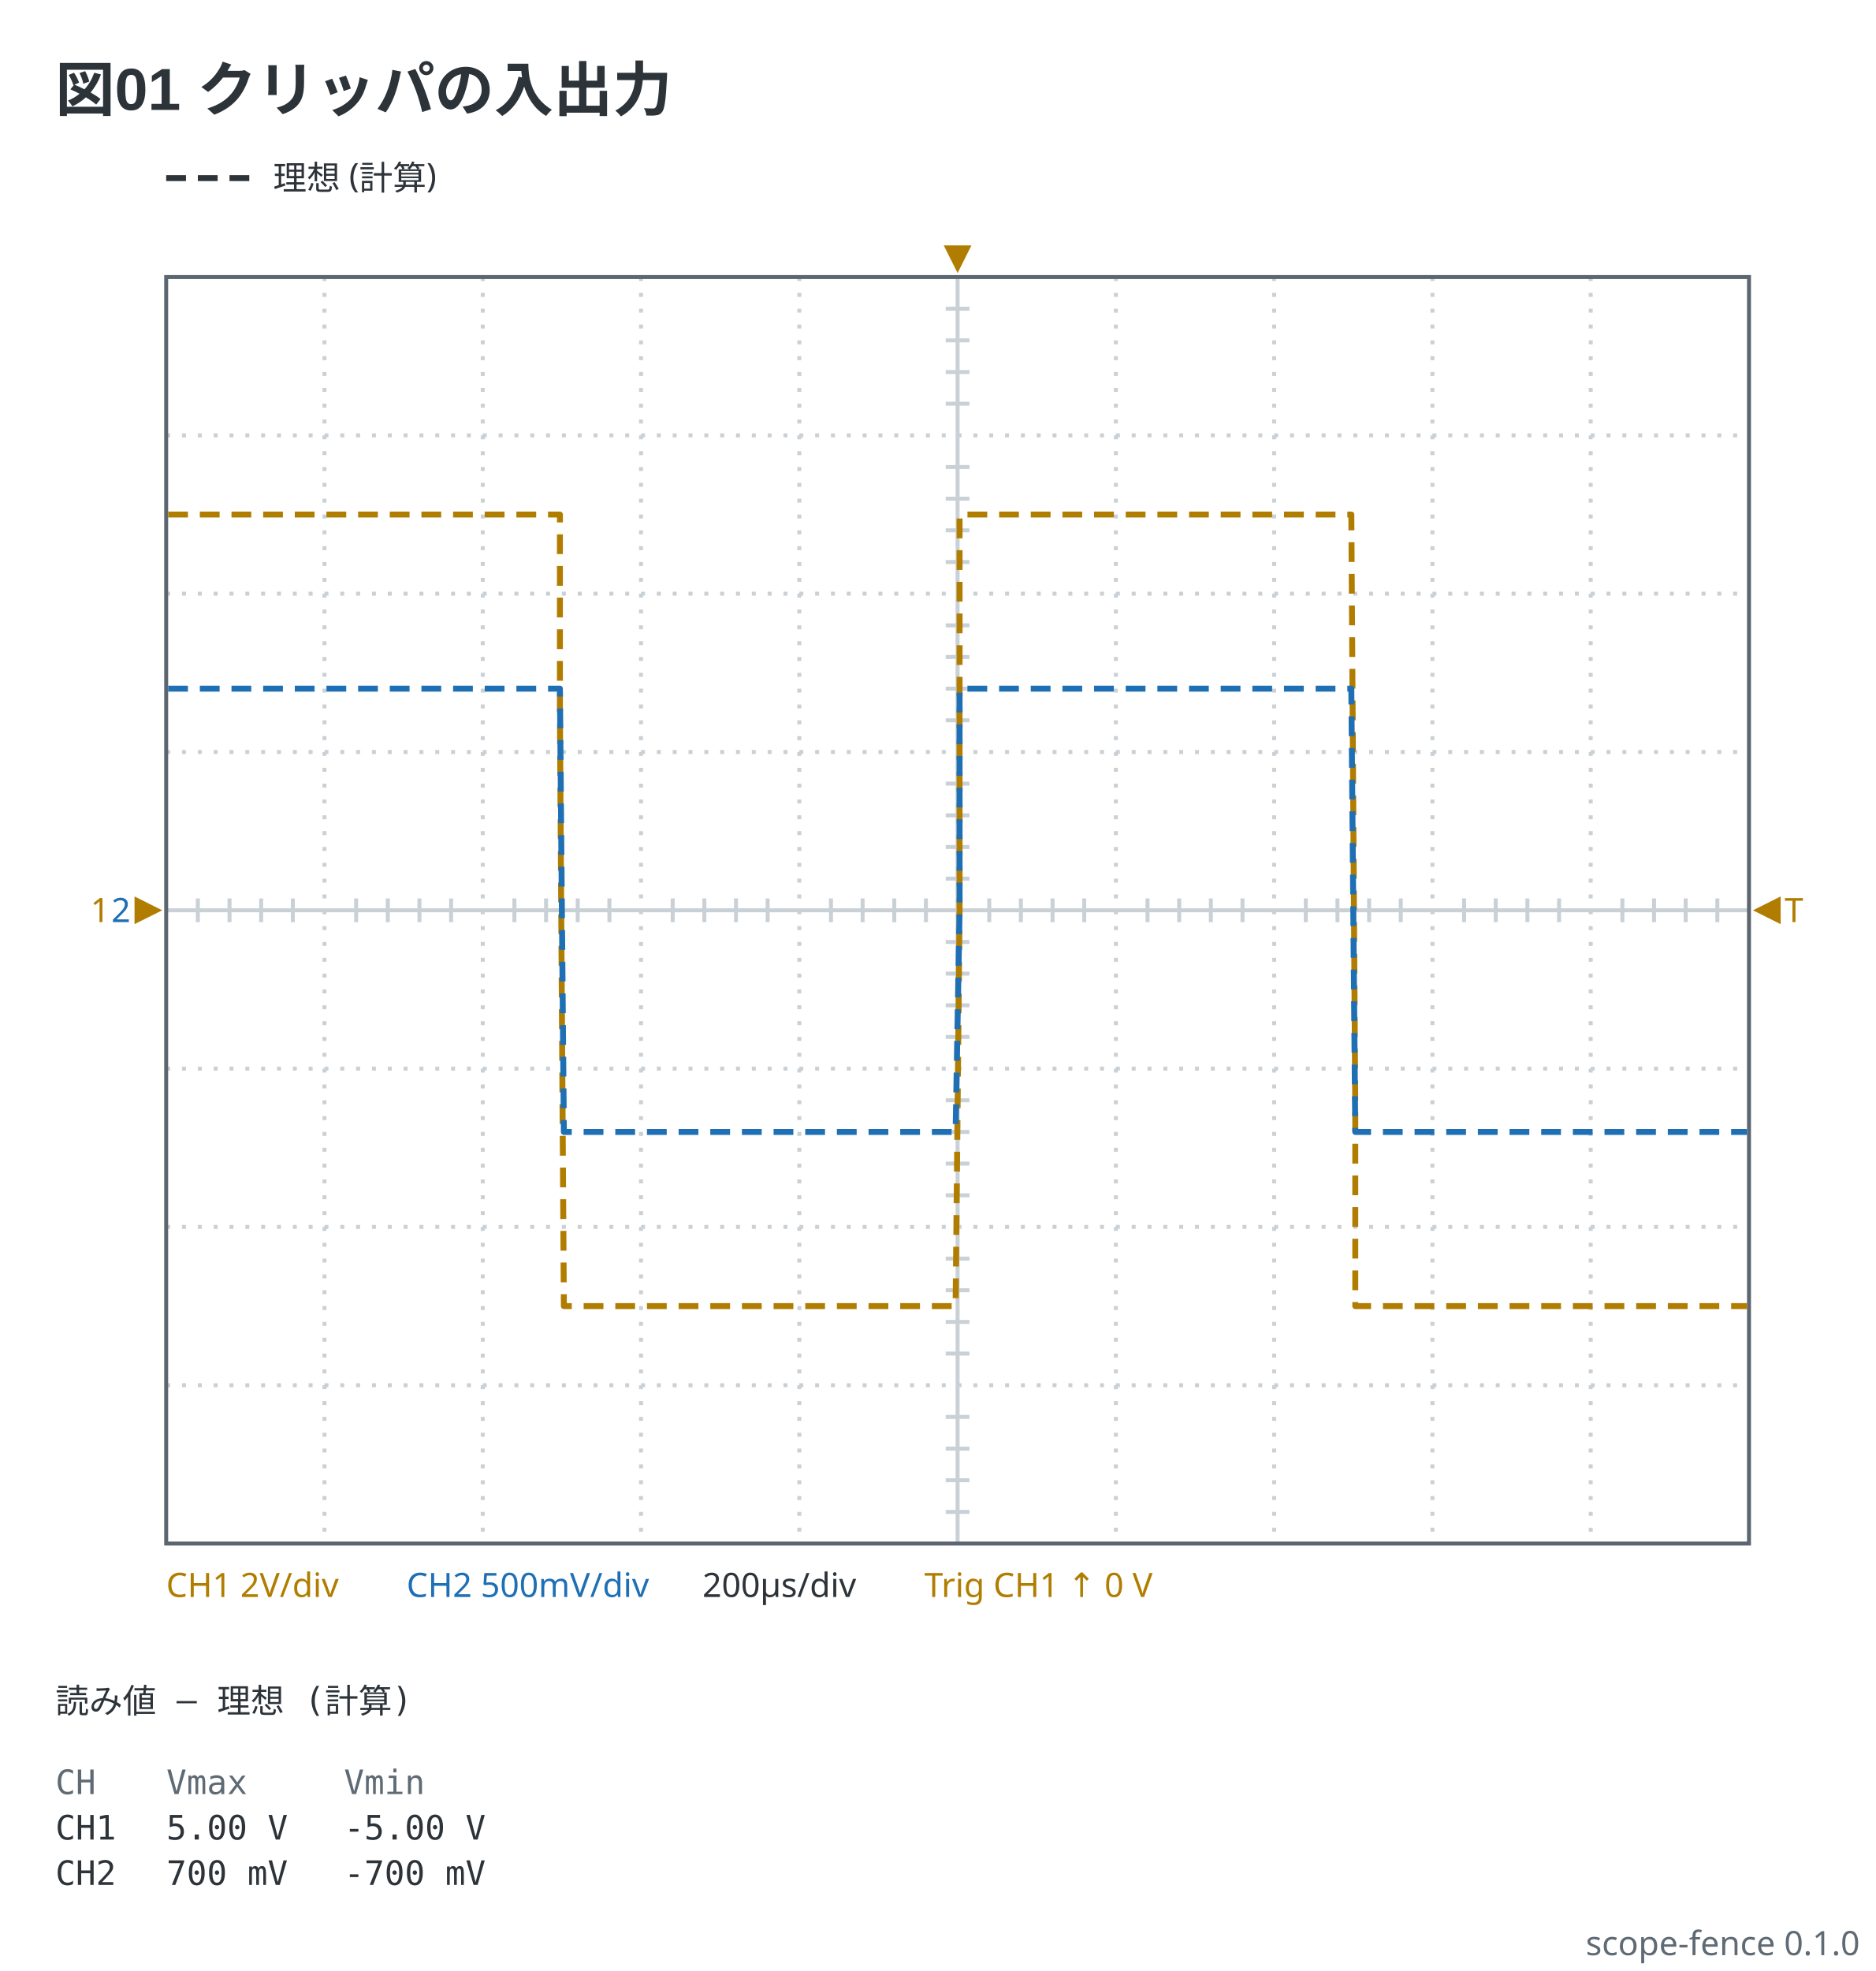
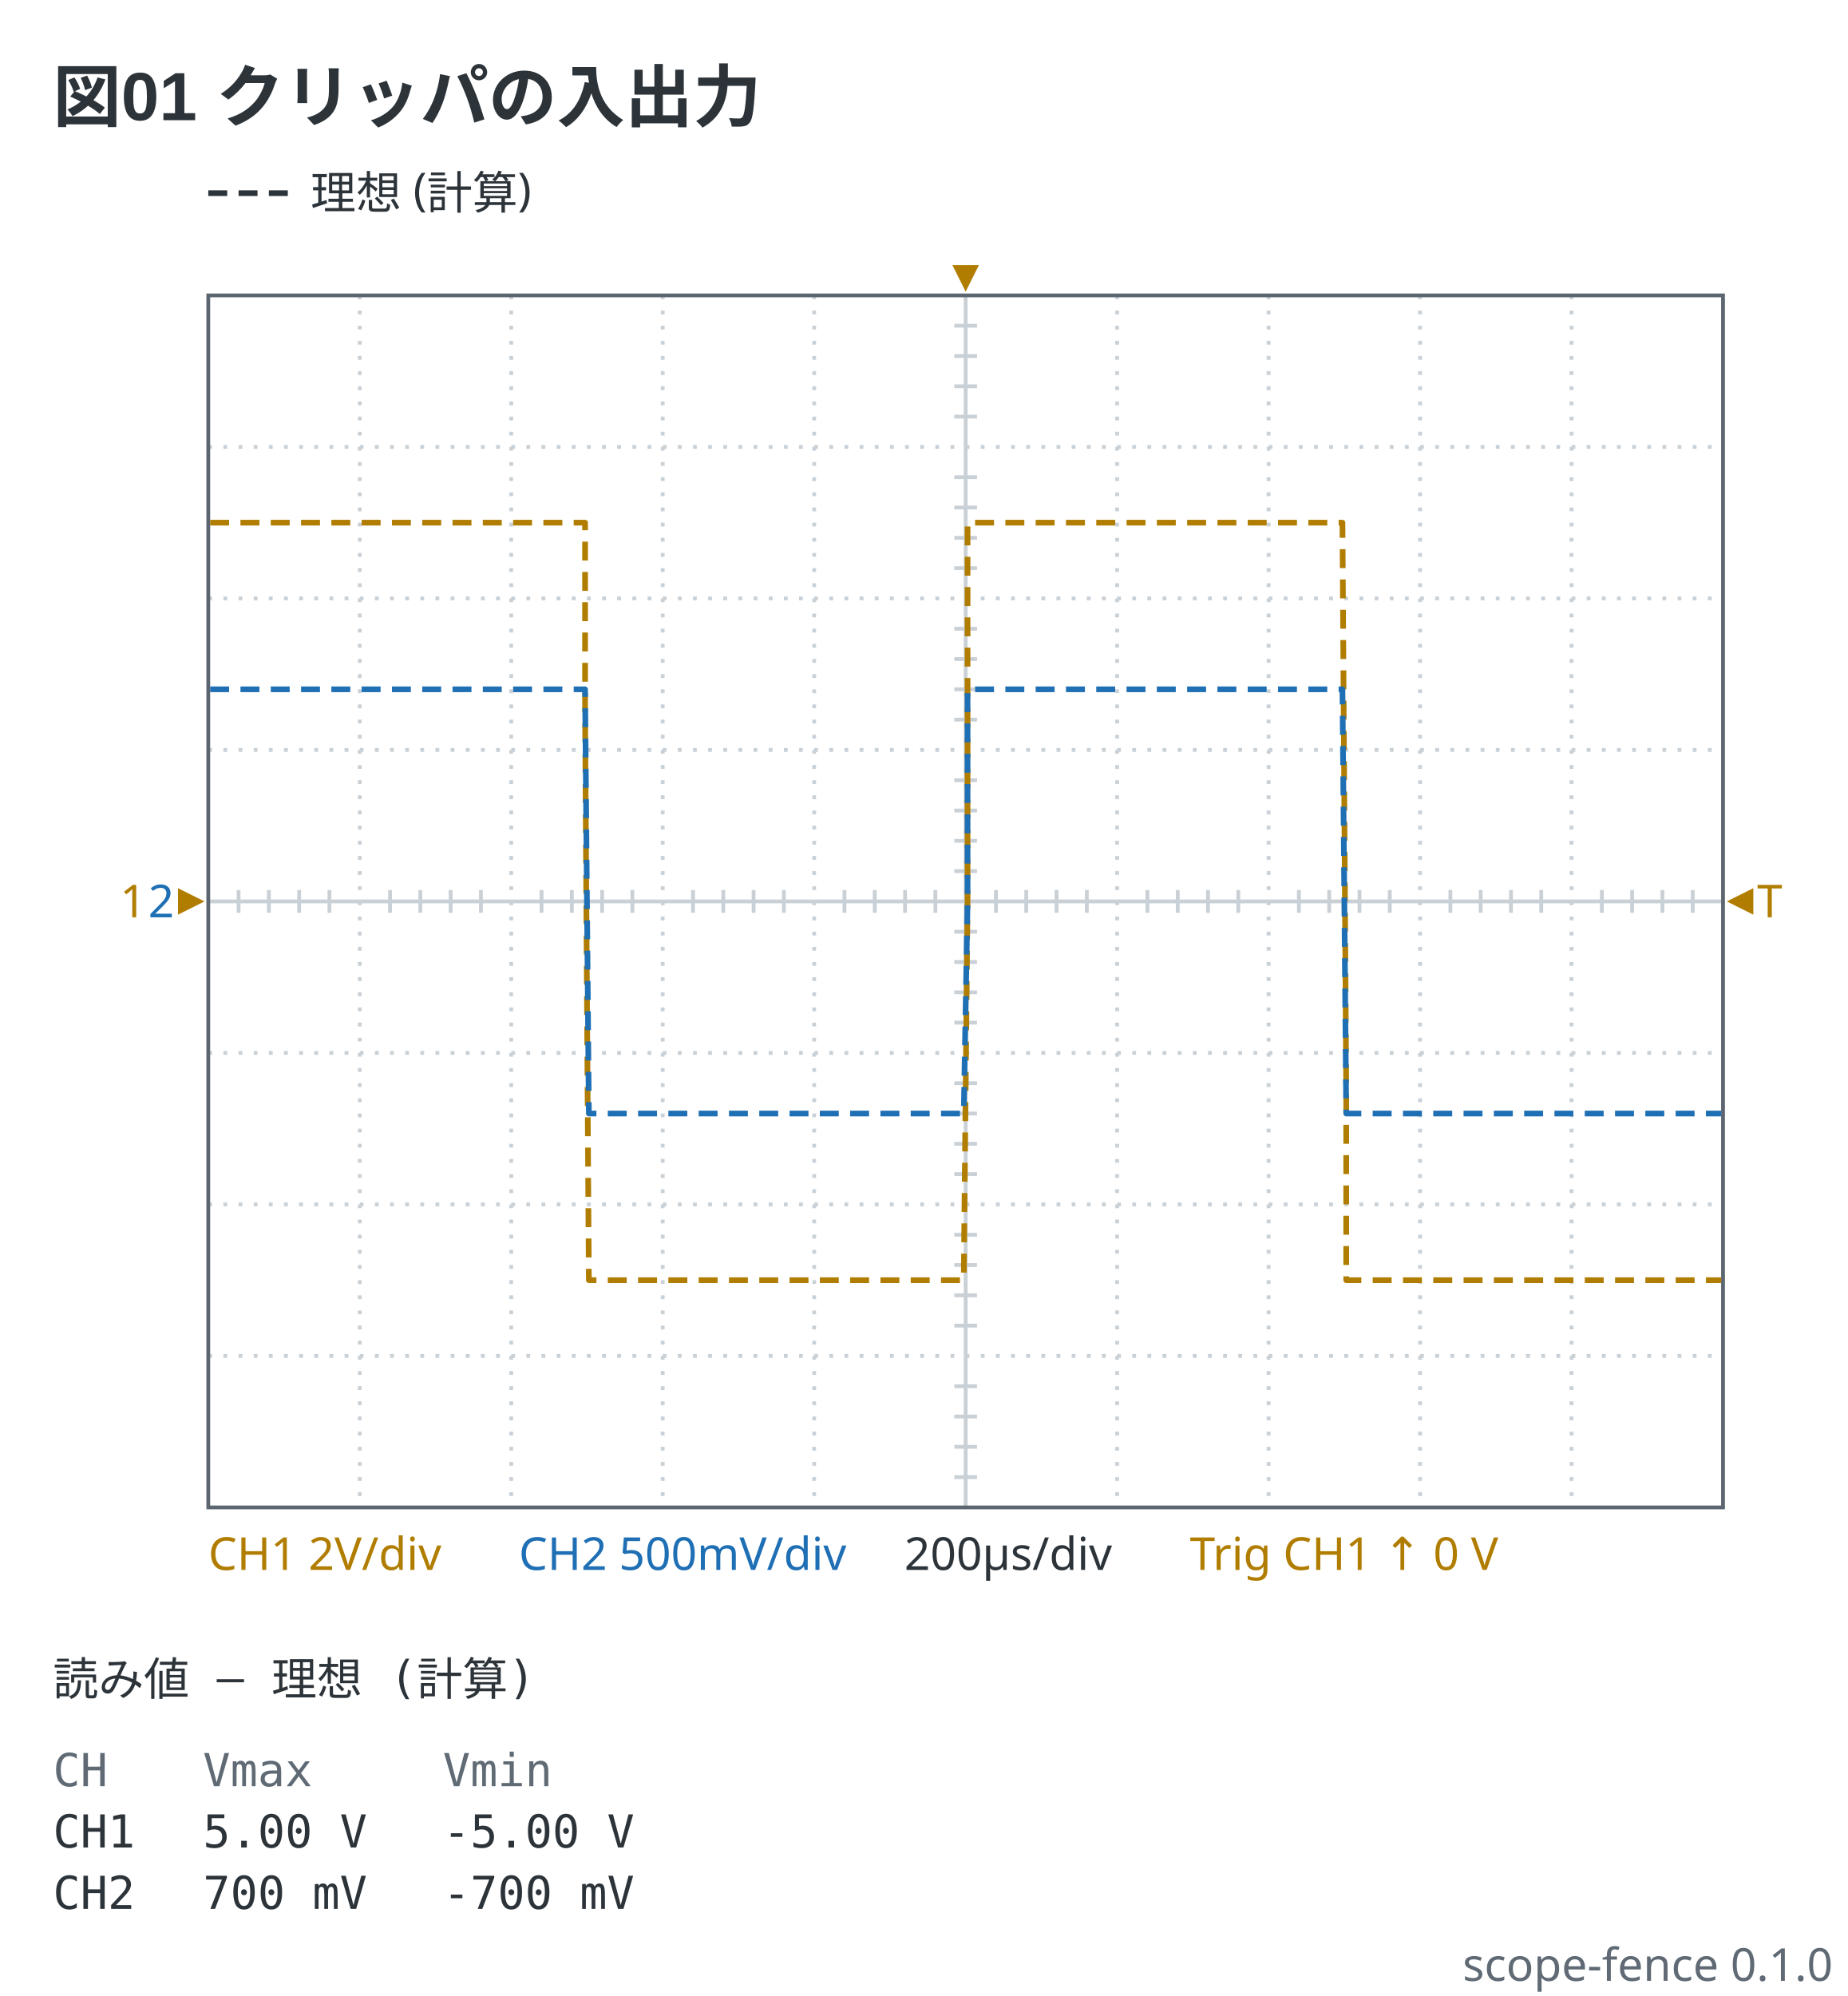
- <svg xmlns="http://www.w3.org/2000/svg" viewBox="0 0 474 498" width="474" height="498" data-scope-fence="0.1.0" role="img">
-   <text x="14" y="28" text-anchor="start" font-family="'Segoe UI', 'Helvetica Neue', Arial, 'Noto Sans', 'Hiragino Sans', 'Yu Gothic UI', 'Noto Sans CJK JP', sans-serif" fill="#2c3339" font-size="15" font-weight="600">図01 クリッパの入出力</text>
-   <line x1="42" y1="45" x2="64" y2="45" stroke="#2c3339" stroke-width="1.5" stroke-dasharray="5 3" />
-   <text x="69" y="47.98" text-anchor="start" font-family="ui-sans-serif, system-ui, sans-serif" fill="#2c3339" font-size="8.5">理想 (計算)</text>
-   <line x1="82" y1="70" x2="82" y2="390" stroke="#c9d0d6" stroke-width="1" stroke-dasharray="1 3" />
-   <line x1="122" y1="70" x2="122" y2="390" stroke="#c9d0d6" stroke-width="1" stroke-dasharray="1 3" />
-   <line x1="162" y1="70" x2="162" y2="390" stroke="#c9d0d6" stroke-width="1" stroke-dasharray="1 3" />
-   <line x1="202" y1="70" x2="202" y2="390" stroke="#c9d0d6" stroke-width="1" stroke-dasharray="1 3" />
-   <line x1="242" y1="70" x2="242" y2="390" stroke="#c9d0d6" stroke-width="1" />
-   <line x1="282" y1="70" x2="282" y2="390" stroke="#c9d0d6" stroke-width="1" stroke-dasharray="1 3" />
-   <line x1="322" y1="70" x2="322" y2="390" stroke="#c9d0d6" stroke-width="1" stroke-dasharray="1 3" />
-   <line x1="362" y1="70" x2="362" y2="390" stroke="#c9d0d6" stroke-width="1" stroke-dasharray="1 3" />
-   <line x1="402" y1="70" x2="402" y2="390" stroke="#c9d0d6" stroke-width="1" stroke-dasharray="1 3" />
-   <line x1="42" y1="110" x2="442" y2="110" stroke="#c9d0d6" stroke-width="1" stroke-dasharray="1 3" />
-   <line x1="42" y1="150" x2="442" y2="150" stroke="#c9d0d6" stroke-width="1" stroke-dasharray="1 3" />
-   <line x1="42" y1="190" x2="442" y2="190" stroke="#c9d0d6" stroke-width="1" stroke-dasharray="1 3" />
-   <line x1="42" y1="230" x2="442" y2="230" stroke="#c9d0d6" stroke-width="1" />
-   <line x1="42" y1="270" x2="442" y2="270" stroke="#c9d0d6" stroke-width="1" stroke-dasharray="1 3" />
-   <line x1="42" y1="310" x2="442" y2="310" stroke="#c9d0d6" stroke-width="1" stroke-dasharray="1 3" />
-   <line x1="42" y1="350" x2="442" y2="350" stroke="#c9d0d6" stroke-width="1" stroke-dasharray="1 3" />
-   <line x1="50" y1="227" x2="50" y2="233" stroke="#c9d0d6" stroke-width="1" />
-   <line x1="58" y1="227" x2="58" y2="233" stroke="#c9d0d6" stroke-width="1" />
-   <line x1="66" y1="227" x2="66" y2="233" stroke="#c9d0d6" stroke-width="1" />
-   <line x1="74" y1="227" x2="74" y2="233" stroke="#c9d0d6" stroke-width="1" />
-   <line x1="90" y1="227" x2="90" y2="233" stroke="#c9d0d6" stroke-width="1" />
-   <line x1="98" y1="227" x2="98" y2="233" stroke="#c9d0d6" stroke-width="1" />
-   <line x1="106" y1="227" x2="106" y2="233" stroke="#c9d0d6" stroke-width="1" />
-   <line x1="114" y1="227" x2="114" y2="233" stroke="#c9d0d6" stroke-width="1" />
-   <line x1="130" y1="227" x2="130" y2="233" stroke="#c9d0d6" stroke-width="1" />
-   <line x1="138" y1="227" x2="138" y2="233" stroke="#c9d0d6" stroke-width="1" />
-   <line x1="146" y1="227" x2="146" y2="233" stroke="#c9d0d6" stroke-width="1" />
-   <line x1="154" y1="227" x2="154" y2="233" stroke="#c9d0d6" stroke-width="1" />
-   <line x1="170" y1="227" x2="170" y2="233" stroke="#c9d0d6" stroke-width="1" />
-   <line x1="178" y1="227" x2="178" y2="233" stroke="#c9d0d6" stroke-width="1" />
-   <line x1="186" y1="227" x2="186" y2="233" stroke="#c9d0d6" stroke-width="1" />
-   <line x1="194" y1="227" x2="194" y2="233" stroke="#c9d0d6" stroke-width="1" />
-   <line x1="210" y1="227" x2="210" y2="233" stroke="#c9d0d6" stroke-width="1" />
-   <line x1="218" y1="227" x2="218" y2="233" stroke="#c9d0d6" stroke-width="1" />
-   <line x1="226" y1="227" x2="226" y2="233" stroke="#c9d0d6" stroke-width="1" />
-   <line x1="234" y1="227" x2="234" y2="233" stroke="#c9d0d6" stroke-width="1" />
-   <line x1="250" y1="227" x2="250" y2="233" stroke="#c9d0d6" stroke-width="1" />
-   <line x1="258" y1="227" x2="258" y2="233" stroke="#c9d0d6" stroke-width="1" />
-   <line x1="266" y1="227" x2="266" y2="233" stroke="#c9d0d6" stroke-width="1" />
-   <line x1="274" y1="227" x2="274" y2="233" stroke="#c9d0d6" stroke-width="1" />
-   <line x1="290" y1="227" x2="290" y2="233" stroke="#c9d0d6" stroke-width="1" />
-   <line x1="298" y1="227" x2="298" y2="233" stroke="#c9d0d6" stroke-width="1" />
-   <line x1="306" y1="227" x2="306" y2="233" stroke="#c9d0d6" stroke-width="1" />
-   <line x1="314" y1="227" x2="314" y2="233" stroke="#c9d0d6" stroke-width="1" />
-   <line x1="330" y1="227" x2="330" y2="233" stroke="#c9d0d6" stroke-width="1" />
-   <line x1="338" y1="227" x2="338" y2="233" stroke="#c9d0d6" stroke-width="1" />
-   <line x1="346" y1="227" x2="346" y2="233" stroke="#c9d0d6" stroke-width="1" />
-   <line x1="354" y1="227" x2="354" y2="233" stroke="#c9d0d6" stroke-width="1" />
-   <line x1="370" y1="227" x2="370" y2="233" stroke="#c9d0d6" stroke-width="1" />
-   <line x1="378" y1="227" x2="378" y2="233" stroke="#c9d0d6" stroke-width="1" />
-   <line x1="386" y1="227" x2="386" y2="233" stroke="#c9d0d6" stroke-width="1" />
-   <line x1="394" y1="227" x2="394" y2="233" stroke="#c9d0d6" stroke-width="1" />
-   <line x1="410" y1="227" x2="410" y2="233" stroke="#c9d0d6" stroke-width="1" />
-   <line x1="418" y1="227" x2="418" y2="233" stroke="#c9d0d6" stroke-width="1" />
-   <line x1="426" y1="227" x2="426" y2="233" stroke="#c9d0d6" stroke-width="1" />
-   <line x1="434" y1="227" x2="434" y2="233" stroke="#c9d0d6" stroke-width="1" />
-   <line x1="239" y1="78" x2="245" y2="78" stroke="#c9d0d6" stroke-width="1" />
-   <line x1="239" y1="86" x2="245" y2="86" stroke="#c9d0d6" stroke-width="1" />
-   <line x1="239" y1="94" x2="245" y2="94" stroke="#c9d0d6" stroke-width="1" />
-   <line x1="239" y1="102" x2="245" y2="102" stroke="#c9d0d6" stroke-width="1" />
-   <line x1="239" y1="118" x2="245" y2="118" stroke="#c9d0d6" stroke-width="1" />
-   <line x1="239" y1="126" x2="245" y2="126" stroke="#c9d0d6" stroke-width="1" />
-   <line x1="239" y1="134" x2="245" y2="134" stroke="#c9d0d6" stroke-width="1" />
-   <line x1="239" y1="142" x2="245" y2="142" stroke="#c9d0d6" stroke-width="1" />
-   <line x1="239" y1="158" x2="245" y2="158" stroke="#c9d0d6" stroke-width="1" />
-   <line x1="239" y1="166" x2="245" y2="166" stroke="#c9d0d6" stroke-width="1" />
-   <line x1="239" y1="174" x2="245" y2="174" stroke="#c9d0d6" stroke-width="1" />
-   <line x1="239" y1="182" x2="245" y2="182" stroke="#c9d0d6" stroke-width="1" />
-   <line x1="239" y1="198" x2="245" y2="198" stroke="#c9d0d6" stroke-width="1" />
-   <line x1="239" y1="206" x2="245" y2="206" stroke="#c9d0d6" stroke-width="1" />
-   <line x1="239" y1="214" x2="245" y2="214" stroke="#c9d0d6" stroke-width="1" />
-   <line x1="239" y1="222" x2="245" y2="222" stroke="#c9d0d6" stroke-width="1" />
-   <line x1="239" y1="238" x2="245" y2="238" stroke="#c9d0d6" stroke-width="1" />
-   <line x1="239" y1="246" x2="245" y2="246" stroke="#c9d0d6" stroke-width="1" />
-   <line x1="239" y1="254" x2="245" y2="254" stroke="#c9d0d6" stroke-width="1" />
-   <line x1="239" y1="262" x2="245" y2="262" stroke="#c9d0d6" stroke-width="1" />
-   <line x1="239" y1="278" x2="245" y2="278" stroke="#c9d0d6" stroke-width="1" />
-   <line x1="239" y1="286" x2="245" y2="286" stroke="#c9d0d6" stroke-width="1" />
-   <line x1="239" y1="294" x2="245" y2="294" stroke="#c9d0d6" stroke-width="1" />
-   <line x1="239" y1="302" x2="245" y2="302" stroke="#c9d0d6" stroke-width="1" />
-   <line x1="239" y1="318" x2="245" y2="318" stroke="#c9d0d6" stroke-width="1" />
-   <line x1="239" y1="326" x2="245" y2="326" stroke="#c9d0d6" stroke-width="1" />
-   <line x1="239" y1="334" x2="245" y2="334" stroke="#c9d0d6" stroke-width="1" />
-   <line x1="239" y1="342" x2="245" y2="342" stroke="#c9d0d6" stroke-width="1" />
-   <line x1="239" y1="358" x2="245" y2="358" stroke="#c9d0d6" stroke-width="1" />
-   <line x1="239" y1="366" x2="245" y2="366" stroke="#c9d0d6" stroke-width="1" />
-   <line x1="239" y1="374" x2="245" y2="374" stroke="#c9d0d6" stroke-width="1" />
-   <line x1="239" y1="382" x2="245" y2="382" stroke="#c9d0d6" stroke-width="1" />
-   <rect x="42" y="70" width="400" height="320" fill="none" stroke="#5c6670" stroke-width="1" />
-   <polyline points="42.5,130 42.5,130 43.5,130 44.5,130 45.5,130 46.5,130 47.5,130 48.5,130 49.5,130 50.5,130 51.5,130 52.5,130 53.5,130 54.5,130 55.5,130 56.5,130 57.5,130 58.5,130 59.5,130 60.5,130 61.5,130 62.5,130 63.5,130 64.5,130 65.5,130 66.5,130 67.5,130 68.5,130 69.5,130 70.5,130 71.5,130 72.5,130 73.5,130 74.5,130 75.5,130 76.5,130 77.5,130 78.5,130 79.5,130 80.5,130 81.5,130 82.5,130 83.5,130 84.5,130 85.5,130 86.5,130 87.5,130 88.5,130 89.5,130 90.5,130 91.5,130 92.5,130 93.5,130 94.5,130 95.5,130 96.5,130 97.5,130 98.5,130 99.5,130 100.5,130 101.5,130 102.5,130 103.5,130 104.5,130 105.5,130 106.5,130 107.5,130 108.5,130 109.5,130 110.5,130 111.5,130 112.5,130 113.5,130 114.5,130 115.5,130 116.5,130 117.5,130 118.5,130 119.5,130 120.5,130 121.5,130 122.5,130 123.5,130 124.5,130 125.5,130 126.5,130 127.5,130 128.5,130 129.5,130 130.5,130 131.5,130 132.5,130 133.5,130 134.5,130 135.5,130 136.5,130 137.5,130 138.5,130 139.5,130 140.5,130 141.5,130 141.5,180 142.5,330 143.5,330 144.5,330 145.5,330 146.5,330 147.5,330 148.5,330 149.5,330 150.5,330 151.5,330 152.5,330 153.5,330 154.5,330 155.5,330 156.5,330 157.5,330 158.5,330 159.5,330 160.5,330 161.5,330 162.5,330 163.5,330 164.5,330 165.5,330 166.5,330 167.5,330 168.5,330 169.5,330 170.5,330 171.5,330 172.5,330 173.5,330 174.5,330 175.5,330 176.5,330 177.5,330 178.5,330 179.5,330 180.5,330 181.5,330 182.5,330 183.5,330 184.5,330 185.5,330 186.5,330 187.5,330 188.5,330 189.5,330 190.5,330 191.5,330 192.5,330 193.5,330 194.5,330 195.5,330 196.5,330 197.5,330 198.5,330 199.5,330 200.5,330 201.5,330 202.5,330 203.5,330 204.5,330 205.5,330 206.5,330 207.5,330 208.5,330 209.5,330 210.5,330 211.5,330 212.5,330 213.5,330 214.5,330 215.5,330 216.5,330 217.5,330 218.5,330 219.5,330 220.5,330 221.5,330 222.5,330 223.5,330 224.5,330 225.5,330 226.5,330 227.5,330 228.5,330 229.5,330 230.5,330 231.5,330 232.5,330 233.5,330 234.5,330 235.5,330 236.5,330 237.5,330 238.5,330 239.5,330 240.5,330 241.5,330 242.5,230 242.5,130 243.5,130 244.5,130 245.5,130 246.5,130 247.5,130 248.5,130 249.5,130 250.5,130 251.5,130 252.5,130 253.5,130 254.5,130 255.5,130 256.5,130 257.5,130 258.5,130 259.5,130 260.5,130 261.5,130 262.5,130 263.5,130 264.5,130 265.5,130 266.5,130 267.5,130 268.5,130 269.5,130 270.5,130 271.5,130 272.5,130 273.5,130 274.5,130 275.5,130 276.5,130 277.5,130 278.5,130 279.5,130 280.5,130 281.5,130 282.5,130 283.5,130 284.5,130 285.5,130 286.5,130 287.5,130 288.5,130 289.5,130 290.5,130 291.5,130 292.5,130 293.5,130 294.5,130 295.5,130 296.5,130 297.5,130 298.5,130 299.5,130 300.5,130 301.5,130 302.5,130 303.5,130 304.5,130 305.5,130 306.5,130 307.5,130 308.5,130 309.5,130 310.5,130 311.5,130 312.5,130 313.5,130 314.5,130 315.5,130 316.5,130 317.5,130 318.5,130 319.5,130 320.5,130 321.5,130 322.5,130 323.5,130 324.5,130 325.5,130 326.5,130 327.5,130 328.5,130 329.5,130 330.5,130 331.5,130 332.5,130 333.5,130 334.5,130 335.5,130 336.5,130 337.5,130 338.5,130 339.5,130 340.5,130 341.5,130 342.5,280 342.5,330 343.5,330 344.5,330 345.5,330 346.5,330 347.5,330 348.5,330 349.5,330 350.5,330 351.5,330 352.5,330 353.5,330 354.5,330 355.5,330 356.5,330 357.5,330 358.5,330 359.5,330 360.5,330 361.5,330 362.5,330 363.5,330 364.5,330 365.5,330 366.5,330 367.5,330 368.5,330 369.5,330 370.5,330 371.5,330 372.5,330 373.5,330 374.5,330 375.5,330 376.5,330 377.5,330 378.5,330 379.5,330 380.5,330 381.5,330 382.5,330 383.5,330 384.5,330 385.5,330 386.5,330 387.5,330 388.5,330 389.5,330 390.5,330 391.5,330 392.5,330 393.5,330 394.5,330 395.5,330 396.5,330 397.5,330 398.5,330 399.5,330 400.5,330 401.5,330 402.5,330 403.5,330 404.5,330 405.5,330 406.5,330 407.5,330 408.5,330 409.5,330 410.5,330 411.5,330 412.5,330 413.5,330 414.5,330 415.5,330 416.5,330 417.5,330 418.5,330 419.5,330 420.5,330 421.5,330 422.5,330 423.5,330 424.5,330 425.5,330 426.5,330 427.5,330 428.5,330 429.5,330 430.5,330 431.5,330 432.5,330 433.5,330 434.5,330 435.5,330 436.5,330 437.5,330 438.5,330 439.5,330 440.5,330 441.5,330" fill="none" stroke="#b07d00" stroke-width="1.5" stroke-linejoin="round" stroke-dasharray="5 3" data-channel="ch1" />
-   <polyline points="42.5,174 43.5,174 44.5,174 45.5,174 46.5,174 47.5,174 48.5,174 49.5,174 50.5,174 51.5,174 52.5,174 53.5,174 54.5,174 55.5,174 56.5,174 57.5,174 58.5,174 59.5,174 60.5,174 61.5,174 62.5,174 63.5,174 64.5,174 65.5,174 66.5,174 67.5,174 68.5,174 69.5,174 70.5,174 71.5,174 72.5,174 73.5,174 74.5,174 75.5,174 76.5,174 77.5,174 78.5,174 79.5,174 80.5,174 81.5,174 82.5,174 83.5,174 84.5,174 85.5,174 86.5,174 87.5,174 88.5,174 89.5,174 90.5,174 91.5,174 92.5,174 93.5,174 94.5,174 95.5,174 96.5,174 97.5,174 98.5,174 99.5,174 100.5,174 101.5,174 102.5,174 103.5,174 104.5,174 105.5,174 106.5,174 107.5,174 108.5,174 109.5,174 110.5,174 111.5,174 112.5,174 113.5,174 114.5,174 115.5,174 116.5,174 117.5,174 118.5,174 119.5,174 120.5,174 121.5,174 122.5,174 123.5,174 124.5,174 125.5,174 126.5,174 127.5,174 128.5,174 129.5,174 130.5,174 131.5,174 132.5,174 133.5,174 134.5,174 135.5,174 136.5,174 137.5,174 138.5,174 139.5,174 140.5,174 141.5,174 142.5,286 143.5,286 144.5,286 145.5,286 146.5,286 147.5,286 148.5,286 149.5,286 150.5,286 151.5,286 152.5,286 153.5,286 154.5,286 155.5,286 156.5,286 157.5,286 158.5,286 159.5,286 160.5,286 161.5,286 162.5,286 163.5,286 164.5,286 165.5,286 166.5,286 167.5,286 168.5,286 169.5,286 170.5,286 171.5,286 172.5,286 173.5,286 174.5,286 175.5,286 176.5,286 177.5,286 178.5,286 179.5,286 180.5,286 181.5,286 182.5,286 183.5,286 184.5,286 185.5,286 186.5,286 187.5,286 188.5,286 189.5,286 190.5,286 191.5,286 192.5,286 193.5,286 194.5,286 195.5,286 196.5,286 197.5,286 198.5,286 199.5,286 200.5,286 201.5,286 202.5,286 203.5,286 204.5,286 205.5,286 206.5,286 207.5,286 208.5,286 209.5,286 210.5,286 211.5,286 212.5,286 213.5,286 214.5,286 215.5,286 216.5,286 217.5,286 218.5,286 219.5,286 220.5,286 221.5,286 222.5,286 223.5,286 224.5,286 225.5,286 226.5,286 227.5,286 228.5,286 229.5,286 230.5,286 231.5,286 232.5,286 233.5,286 234.5,286 235.5,286 236.5,286 237.5,286 238.5,286 239.5,286 240.5,286 241.5,286 242.5,230 242.5,174 243.5,174 244.5,174 245.5,174 246.5,174 247.5,174 248.5,174 249.5,174 250.5,174 251.5,174 252.5,174 253.5,174 254.5,174 255.5,174 256.5,174 257.5,174 258.5,174 259.5,174 260.5,174 261.5,174 262.5,174 263.5,174 264.5,174 265.5,174 266.5,174 267.5,174 268.5,174 269.5,174 270.5,174 271.5,174 272.5,174 273.5,174 274.5,174 275.5,174 276.5,174 277.5,174 278.5,174 279.5,174 280.5,174 281.5,174 282.5,174 283.5,174 284.5,174 285.5,174 286.5,174 287.5,174 288.5,174 289.5,174 290.5,174 291.5,174 292.5,174 293.5,174 294.5,174 295.5,174 296.5,174 297.5,174 298.5,174 299.5,174 300.5,174 301.5,174 302.5,174 303.5,174 304.5,174 305.5,174 306.5,174 307.5,174 308.5,174 309.5,174 310.5,174 311.5,174 312.5,174 313.5,174 314.5,174 315.5,174 316.5,174 317.5,174 318.5,174 319.5,174 320.5,174 321.5,174 322.5,174 323.5,174 324.5,174 325.5,174 326.5,174 327.5,174 328.5,174 329.5,174 330.5,174 331.5,174 332.5,174 333.5,174 334.5,174 335.5,174 336.5,174 337.5,174 338.5,174 339.5,174 340.5,174 341.5,174 342.5,286 343.5,286 344.5,286 345.5,286 346.5,286 347.5,286 348.5,286 349.5,286 350.5,286 351.5,286 352.5,286 353.5,286 354.5,286 355.5,286 356.5,286 357.5,286 358.5,286 359.5,286 360.5,286 361.5,286 362.5,286 363.5,286 364.5,286 365.5,286 366.5,286 367.5,286 368.5,286 369.5,286 370.5,286 371.5,286 372.5,286 373.5,286 374.5,286 375.5,286 376.5,286 377.5,286 378.5,286 379.5,286 380.5,286 381.5,286 382.5,286 383.5,286 384.5,286 385.5,286 386.5,286 387.5,286 388.5,286 389.5,286 390.5,286 391.5,286 392.5,286 393.5,286 394.5,286 395.5,286 396.5,286 397.5,286 398.5,286 399.5,286 400.5,286 401.5,286 402.5,286 403.5,286 404.5,286 405.5,286 406.5,286 407.5,286 408.5,286 409.5,286 410.5,286 411.5,286 412.5,286 413.5,286 414.5,286 415.5,286 416.5,286 417.5,286 418.5,286 419.5,286 420.5,286 421.5,286 422.5,286 423.5,286 424.5,286 425.5,286 426.5,286 427.5,286 428.5,286 429.5,286 430.5,286 431.5,286 432.5,286 433.5,286 434.5,286 435.5,286 436.5,286 437.5,286 438.5,286 439.5,286 440.5,286 441.5,286" fill="none" stroke="#1f6fb5" stroke-width="1.5" stroke-linejoin="round" stroke-dasharray="5 3" data-channel="ch2" />
-   <polygon points="34,226.5 41,230 34,233.5" fill="#b07d00" />
-   <text x="27.73" y="232.98" text-anchor="end" font-family="ui-sans-serif, system-ui, sans-serif" fill="#b07d00" font-size="8.5">1</text>
-   <text x="33" y="232.98" text-anchor="end" font-family="ui-sans-serif, system-ui, sans-serif" fill="#1f6fb5" font-size="8.5">2</text>
-   <polygon points="238.5,62 245.5,62 242,69" fill="#b07d00" />
-   <polygon points="450,226.5 443,230 450,233.5" fill="#b07d00" />
-   <text x="451" y="232.98" text-anchor="start" font-family="ui-sans-serif, system-ui, sans-serif" fill="#b07d00" font-size="8.5">T</text>
-   <text x="42" y="403.5" text-anchor="start" font-family="ui-sans-serif, system-ui, sans-serif" fill="#b07d00" font-size="8.5">CH1 2V/div</text>
-   <text x="102.75" y="403.5" text-anchor="start" font-family="ui-sans-serif, system-ui, sans-serif" fill="#1f6fb5" font-size="8.5">CH2 500mV/div</text>
-   <text x="177.52" y="403.5" text-anchor="start" font-family="ui-sans-serif, system-ui, sans-serif" fill="#2c3339" font-size="8.5">200µs/div</text>
-   <text x="233.6" y="403.5" text-anchor="start" font-family="ui-sans-serif, system-ui, sans-serif" fill="#b07d00" font-size="8.5">Trig CH1 ↑ 0 V</text>
-   <text x="14" y="432.8" text-anchor="start" font-family="ui-monospace, 'DejaVu Sans Mono', 'Noto Sans Mono CJK JP', monospace" fill="#2c3339" font-size="8.5" xml:space="preserve">読み値 — 理想 (計算)</text>
-   <text x="14" y="453.3" text-anchor="start" font-family="ui-monospace, 'DejaVu Sans Mono', 'Noto Sans Mono CJK JP', monospace" fill="#5f6a74" font-size="8.5" xml:space="preserve">CH</text>
-   <text x="42.05" y="453.3" text-anchor="start" font-family="ui-monospace, 'DejaVu Sans Mono', 'Noto Sans Mono CJK JP', monospace" fill="#5f6a74" font-size="8.5" xml:space="preserve">Vmax</text>
-   <text x="86.93" y="453.3" text-anchor="start" font-family="ui-monospace, 'DejaVu Sans Mono', 'Noto Sans Mono CJK JP', monospace" fill="#5f6a74" font-size="8.5" xml:space="preserve">Vmin</text>
-   <text x="14" y="464.78" text-anchor="start" font-family="ui-monospace, 'DejaVu Sans Mono', 'Noto Sans Mono CJK JP', monospace" fill="#2c3339" font-size="8.5" xml:space="preserve">CH1</text>
-   <text x="42.05" y="464.78" text-anchor="start" font-family="ui-monospace, 'DejaVu Sans Mono', 'Noto Sans Mono CJK JP', monospace" fill="#2c3339" font-size="8.5" xml:space="preserve">5.00 V</text>
-   <text x="86.93" y="464.78" text-anchor="start" font-family="ui-monospace, 'DejaVu Sans Mono', 'Noto Sans Mono CJK JP', monospace" fill="#2c3339" font-size="8.5" xml:space="preserve">-5.00 V</text>
-   <text x="14" y="476.25" text-anchor="start" font-family="ui-monospace, 'DejaVu Sans Mono', 'Noto Sans Mono CJK JP', monospace" fill="#2c3339" font-size="8.5" xml:space="preserve">CH2</text>
-   <text x="42.05" y="476.25" text-anchor="start" font-family="ui-monospace, 'DejaVu Sans Mono', 'Noto Sans Mono CJK JP', monospace" fill="#2c3339" font-size="8.5" xml:space="preserve">700 mV</text>
-   <text x="86.93" y="476.25" text-anchor="start" font-family="ui-monospace, 'DejaVu Sans Mono', 'Noto Sans Mono CJK JP', monospace" fill="#2c3339" font-size="8.5" xml:space="preserve">-700 mV</text>
-   <text x="470" y="494" text-anchor="end" font-family="ui-sans-serif, system-ui, sans-serif" fill="#5f6a74" font-size="8.5">scope-fence 0.1.0</text>
+ <svg xmlns="http://www.w3.org/2000/svg" viewBox="0 0 488 527" width="488" height="527" data-scope-fence="0.1.0" role="img">
+   <text x="14" y="32" text-anchor="start" font-family="'Segoe UI', 'Helvetica Neue', Arial, 'Noto Sans', 'Hiragino Sans', 'Yu Gothic UI', 'Noto Sans CJK JP', sans-serif" fill="#2c3339" font-size="18" font-weight="600">図01 クリッパの入出力</text>
+   <line x1="55" y1="51" x2="77" y2="51" stroke="#2c3339" stroke-width="1.5" stroke-dasharray="5 3" />
+   <text x="82" y="55.2" text-anchor="start" font-family="ui-sans-serif, system-ui, sans-serif" fill="#2c3339" font-size="12">理想 (計算)</text>
+   <line x1="95" y1="78" x2="95" y2="398" stroke="#c9d0d6" stroke-width="1" stroke-dasharray="1 3" />
+   <line x1="135" y1="78" x2="135" y2="398" stroke="#c9d0d6" stroke-width="1" stroke-dasharray="1 3" />
+   <line x1="175" y1="78" x2="175" y2="398" stroke="#c9d0d6" stroke-width="1" stroke-dasharray="1 3" />
+   <line x1="215" y1="78" x2="215" y2="398" stroke="#c9d0d6" stroke-width="1" stroke-dasharray="1 3" />
+   <line x1="255" y1="78" x2="255" y2="398" stroke="#c9d0d6" stroke-width="1" />
+   <line x1="295" y1="78" x2="295" y2="398" stroke="#c9d0d6" stroke-width="1" stroke-dasharray="1 3" />
+   <line x1="335" y1="78" x2="335" y2="398" stroke="#c9d0d6" stroke-width="1" stroke-dasharray="1 3" />
+   <line x1="375" y1="78" x2="375" y2="398" stroke="#c9d0d6" stroke-width="1" stroke-dasharray="1 3" />
+   <line x1="415" y1="78" x2="415" y2="398" stroke="#c9d0d6" stroke-width="1" stroke-dasharray="1 3" />
+   <line x1="55" y1="118" x2="455" y2="118" stroke="#c9d0d6" stroke-width="1" stroke-dasharray="1 3" />
+   <line x1="55" y1="158" x2="455" y2="158" stroke="#c9d0d6" stroke-width="1" stroke-dasharray="1 3" />
+   <line x1="55" y1="198" x2="455" y2="198" stroke="#c9d0d6" stroke-width="1" stroke-dasharray="1 3" />
+   <line x1="55" y1="238" x2="455" y2="238" stroke="#c9d0d6" stroke-width="1" />
+   <line x1="55" y1="278" x2="455" y2="278" stroke="#c9d0d6" stroke-width="1" stroke-dasharray="1 3" />
+   <line x1="55" y1="318" x2="455" y2="318" stroke="#c9d0d6" stroke-width="1" stroke-dasharray="1 3" />
+   <line x1="55" y1="358" x2="455" y2="358" stroke="#c9d0d6" stroke-width="1" stroke-dasharray="1 3" />
+   <line x1="63" y1="235" x2="63" y2="241" stroke="#c9d0d6" stroke-width="1" />
+   <line x1="71" y1="235" x2="71" y2="241" stroke="#c9d0d6" stroke-width="1" />
+   <line x1="79" y1="235" x2="79" y2="241" stroke="#c9d0d6" stroke-width="1" />
+   <line x1="87" y1="235" x2="87" y2="241" stroke="#c9d0d6" stroke-width="1" />
+   <line x1="103" y1="235" x2="103" y2="241" stroke="#c9d0d6" stroke-width="1" />
+   <line x1="111" y1="235" x2="111" y2="241" stroke="#c9d0d6" stroke-width="1" />
+   <line x1="119" y1="235" x2="119" y2="241" stroke="#c9d0d6" stroke-width="1" />
+   <line x1="127" y1="235" x2="127" y2="241" stroke="#c9d0d6" stroke-width="1" />
+   <line x1="143" y1="235" x2="143" y2="241" stroke="#c9d0d6" stroke-width="1" />
+   <line x1="151" y1="235" x2="151" y2="241" stroke="#c9d0d6" stroke-width="1" />
+   <line x1="159" y1="235" x2="159" y2="241" stroke="#c9d0d6" stroke-width="1" />
+   <line x1="167" y1="235" x2="167" y2="241" stroke="#c9d0d6" stroke-width="1" />
+   <line x1="183" y1="235" x2="183" y2="241" stroke="#c9d0d6" stroke-width="1" />
+   <line x1="191" y1="235" x2="191" y2="241" stroke="#c9d0d6" stroke-width="1" />
+   <line x1="199" y1="235" x2="199" y2="241" stroke="#c9d0d6" stroke-width="1" />
+   <line x1="207" y1="235" x2="207" y2="241" stroke="#c9d0d6" stroke-width="1" />
+   <line x1="223" y1="235" x2="223" y2="241" stroke="#c9d0d6" stroke-width="1" />
+   <line x1="231" y1="235" x2="231" y2="241" stroke="#c9d0d6" stroke-width="1" />
+   <line x1="239" y1="235" x2="239" y2="241" stroke="#c9d0d6" stroke-width="1" />
+   <line x1="247" y1="235" x2="247" y2="241" stroke="#c9d0d6" stroke-width="1" />
+   <line x1="263" y1="235" x2="263" y2="241" stroke="#c9d0d6" stroke-width="1" />
+   <line x1="271" y1="235" x2="271" y2="241" stroke="#c9d0d6" stroke-width="1" />
+   <line x1="279" y1="235" x2="279" y2="241" stroke="#c9d0d6" stroke-width="1" />
+   <line x1="287" y1="235" x2="287" y2="241" stroke="#c9d0d6" stroke-width="1" />
+   <line x1="303" y1="235" x2="303" y2="241" stroke="#c9d0d6" stroke-width="1" />
+   <line x1="311" y1="235" x2="311" y2="241" stroke="#c9d0d6" stroke-width="1" />
+   <line x1="319" y1="235" x2="319" y2="241" stroke="#c9d0d6" stroke-width="1" />
+   <line x1="327" y1="235" x2="327" y2="241" stroke="#c9d0d6" stroke-width="1" />
+   <line x1="343" y1="235" x2="343" y2="241" stroke="#c9d0d6" stroke-width="1" />
+   <line x1="351" y1="235" x2="351" y2="241" stroke="#c9d0d6" stroke-width="1" />
+   <line x1="359" y1="235" x2="359" y2="241" stroke="#c9d0d6" stroke-width="1" />
+   <line x1="367" y1="235" x2="367" y2="241" stroke="#c9d0d6" stroke-width="1" />
+   <line x1="383" y1="235" x2="383" y2="241" stroke="#c9d0d6" stroke-width="1" />
+   <line x1="391" y1="235" x2="391" y2="241" stroke="#c9d0d6" stroke-width="1" />
+   <line x1="399" y1="235" x2="399" y2="241" stroke="#c9d0d6" stroke-width="1" />
+   <line x1="407" y1="235" x2="407" y2="241" stroke="#c9d0d6" stroke-width="1" />
+   <line x1="423" y1="235" x2="423" y2="241" stroke="#c9d0d6" stroke-width="1" />
+   <line x1="431" y1="235" x2="431" y2="241" stroke="#c9d0d6" stroke-width="1" />
+   <line x1="439" y1="235" x2="439" y2="241" stroke="#c9d0d6" stroke-width="1" />
+   <line x1="447" y1="235" x2="447" y2="241" stroke="#c9d0d6" stroke-width="1" />
+   <line x1="252" y1="86" x2="258" y2="86" stroke="#c9d0d6" stroke-width="1" />
+   <line x1="252" y1="94" x2="258" y2="94" stroke="#c9d0d6" stroke-width="1" />
+   <line x1="252" y1="102" x2="258" y2="102" stroke="#c9d0d6" stroke-width="1" />
+   <line x1="252" y1="110" x2="258" y2="110" stroke="#c9d0d6" stroke-width="1" />
+   <line x1="252" y1="126" x2="258" y2="126" stroke="#c9d0d6" stroke-width="1" />
+   <line x1="252" y1="134" x2="258" y2="134" stroke="#c9d0d6" stroke-width="1" />
+   <line x1="252" y1="142" x2="258" y2="142" stroke="#c9d0d6" stroke-width="1" />
+   <line x1="252" y1="150" x2="258" y2="150" stroke="#c9d0d6" stroke-width="1" />
+   <line x1="252" y1="166" x2="258" y2="166" stroke="#c9d0d6" stroke-width="1" />
+   <line x1="252" y1="174" x2="258" y2="174" stroke="#c9d0d6" stroke-width="1" />
+   <line x1="252" y1="182" x2="258" y2="182" stroke="#c9d0d6" stroke-width="1" />
+   <line x1="252" y1="190" x2="258" y2="190" stroke="#c9d0d6" stroke-width="1" />
+   <line x1="252" y1="206" x2="258" y2="206" stroke="#c9d0d6" stroke-width="1" />
+   <line x1="252" y1="214" x2="258" y2="214" stroke="#c9d0d6" stroke-width="1" />
+   <line x1="252" y1="222" x2="258" y2="222" stroke="#c9d0d6" stroke-width="1" />
+   <line x1="252" y1="230" x2="258" y2="230" stroke="#c9d0d6" stroke-width="1" />
+   <line x1="252" y1="246" x2="258" y2="246" stroke="#c9d0d6" stroke-width="1" />
+   <line x1="252" y1="254" x2="258" y2="254" stroke="#c9d0d6" stroke-width="1" />
+   <line x1="252" y1="262" x2="258" y2="262" stroke="#c9d0d6" stroke-width="1" />
+   <line x1="252" y1="270" x2="258" y2="270" stroke="#c9d0d6" stroke-width="1" />
+   <line x1="252" y1="286" x2="258" y2="286" stroke="#c9d0d6" stroke-width="1" />
+   <line x1="252" y1="294" x2="258" y2="294" stroke="#c9d0d6" stroke-width="1" />
+   <line x1="252" y1="302" x2="258" y2="302" stroke="#c9d0d6" stroke-width="1" />
+   <line x1="252" y1="310" x2="258" y2="310" stroke="#c9d0d6" stroke-width="1" />
+   <line x1="252" y1="326" x2="258" y2="326" stroke="#c9d0d6" stroke-width="1" />
+   <line x1="252" y1="334" x2="258" y2="334" stroke="#c9d0d6" stroke-width="1" />
+   <line x1="252" y1="342" x2="258" y2="342" stroke="#c9d0d6" stroke-width="1" />
+   <line x1="252" y1="350" x2="258" y2="350" stroke="#c9d0d6" stroke-width="1" />
+   <line x1="252" y1="366" x2="258" y2="366" stroke="#c9d0d6" stroke-width="1" />
+   <line x1="252" y1="374" x2="258" y2="374" stroke="#c9d0d6" stroke-width="1" />
+   <line x1="252" y1="382" x2="258" y2="382" stroke="#c9d0d6" stroke-width="1" />
+   <line x1="252" y1="390" x2="258" y2="390" stroke="#c9d0d6" stroke-width="1" />
+   <rect x="55" y="78" width="400" height="320" fill="none" stroke="#5c6670" stroke-width="1" />
+   <polyline points="55.5,138 55.5,138 56.5,138 57.5,138 58.5,138 59.5,138 60.5,138 61.5,138 62.5,138 63.5,138 64.5,138 65.5,138 66.5,138 67.5,138 68.5,138 69.5,138 70.5,138 71.5,138 72.5,138 73.5,138 74.5,138 75.5,138 76.5,138 77.5,138 78.5,138 79.5,138 80.5,138 81.5,138 82.5,138 83.5,138 84.5,138 85.5,138 86.5,138 87.5,138 88.5,138 89.5,138 90.5,138 91.5,138 92.5,138 93.5,138 94.5,138 95.5,138 96.5,138 97.5,138 98.5,138 99.5,138 100.5,138 101.5,138 102.5,138 103.5,138 104.5,138 105.5,138 106.5,138 107.5,138 108.5,138 109.5,138 110.5,138 111.5,138 112.5,138 113.5,138 114.5,138 115.5,138 116.5,138 117.5,138 118.5,138 119.5,138 120.5,138 121.5,138 122.5,138 123.5,138 124.5,138 125.5,138 126.5,138 127.5,138 128.5,138 129.5,138 130.5,138 131.5,138 132.5,138 133.5,138 134.5,138 135.5,138 136.5,138 137.5,138 138.5,138 139.5,138 140.5,138 141.5,138 142.5,138 143.5,138 144.5,138 145.5,138 146.5,138 147.5,138 148.5,138 149.5,138 150.5,138 151.5,138 152.5,138 153.5,138 154.5,138 154.5,188 155.5,338 156.5,338 157.5,338 158.5,338 159.5,338 160.5,338 161.5,338 162.5,338 163.5,338 164.5,338 165.5,338 166.5,338 167.5,338 168.5,338 169.5,338 170.5,338 171.5,338 172.5,338 173.5,338 174.5,338 175.5,338 176.5,338 177.5,338 178.5,338 179.5,338 180.5,338 181.5,338 182.5,338 183.5,338 184.5,338 185.5,338 186.5,338 187.5,338 188.5,338 189.5,338 190.5,338 191.5,338 192.5,338 193.5,338 194.5,338 195.5,338 196.5,338 197.5,338 198.5,338 199.5,338 200.5,338 201.5,338 202.5,338 203.5,338 204.5,338 205.5,338 206.5,338 207.5,338 208.5,338 209.5,338 210.5,338 211.5,338 212.5,338 213.5,338 214.5,338 215.5,338 216.5,338 217.5,338 218.5,338 219.5,338 220.5,338 221.5,338 222.5,338 223.5,338 224.5,338 225.5,338 226.5,338 227.5,338 228.5,338 229.5,338 230.5,338 231.5,338 232.5,338 233.5,338 234.5,338 235.5,338 236.5,338 237.5,338 238.5,338 239.5,338 240.5,338 241.5,338 242.5,338 243.5,338 244.5,338 245.5,338 246.5,338 247.5,338 248.5,338 249.5,338 250.5,338 251.5,338 252.5,338 253.5,338 254.5,338 255.5,238 255.5,138 256.5,138 257.5,138 258.5,138 259.5,138 260.5,138 261.5,138 262.5,138 263.5,138 264.5,138 265.5,138 266.5,138 267.5,138 268.5,138 269.5,138 270.5,138 271.5,138 272.5,138 273.5,138 274.5,138 275.5,138 276.5,138 277.5,138 278.5,138 279.5,138 280.5,138 281.5,138 282.5,138 283.5,138 284.5,138 285.5,138 286.5,138 287.5,138 288.5,138 289.5,138 290.5,138 291.5,138 292.5,138 293.5,138 294.5,138 295.5,138 296.5,138 297.5,138 298.5,138 299.5,138 300.5,138 301.5,138 302.5,138 303.5,138 304.5,138 305.5,138 306.5,138 307.5,138 308.5,138 309.5,138 310.5,138 311.5,138 312.5,138 313.5,138 314.5,138 315.5,138 316.5,138 317.5,138 318.5,138 319.5,138 320.5,138 321.5,138 322.5,138 323.5,138 324.5,138 325.5,138 326.5,138 327.5,138 328.5,138 329.5,138 330.5,138 331.5,138 332.5,138 333.5,138 334.5,138 335.5,138 336.5,138 337.5,138 338.5,138 339.5,138 340.5,138 341.5,138 342.5,138 343.5,138 344.5,138 345.5,138 346.5,138 347.5,138 348.5,138 349.5,138 350.5,138 351.5,138 352.5,138 353.5,138 354.5,138 355.5,288 355.5,338 356.5,338 357.5,338 358.5,338 359.5,338 360.5,338 361.5,338 362.5,338 363.5,338 364.5,338 365.5,338 366.5,338 367.5,338 368.5,338 369.5,338 370.5,338 371.5,338 372.5,338 373.5,338 374.5,338 375.5,338 376.5,338 377.5,338 378.5,338 379.5,338 380.5,338 381.5,338 382.5,338 383.5,338 384.5,338 385.5,338 386.5,338 387.5,338 388.5,338 389.5,338 390.5,338 391.5,338 392.5,338 393.5,338 394.5,338 395.5,338 396.5,338 397.5,338 398.5,338 399.5,338 400.5,338 401.5,338 402.5,338 403.5,338 404.5,338 405.5,338 406.5,338 407.5,338 408.5,338 409.5,338 410.5,338 411.5,338 412.5,338 413.5,338 414.5,338 415.5,338 416.5,338 417.5,338 418.5,338 419.5,338 420.5,338 421.5,338 422.5,338 423.5,338 424.5,338 425.5,338 426.5,338 427.5,338 428.5,338 429.5,338 430.5,338 431.5,338 432.5,338 433.5,338 434.5,338 435.5,338 436.5,338 437.5,338 438.5,338 439.5,338 440.5,338 441.5,338 442.5,338 443.5,338 444.5,338 445.5,338 446.5,338 447.5,338 448.5,338 449.5,338 450.5,338 451.5,338 452.5,338 453.5,338 454.5,338" fill="none" stroke="#b07d00" stroke-width="1.5" stroke-linejoin="round" stroke-dasharray="5 3" data-channel="ch1" />
+   <polyline points="55.5,182 56.5,182 57.5,182 58.5,182 59.5,182 60.5,182 61.5,182 62.5,182 63.5,182 64.5,182 65.5,182 66.5,182 67.5,182 68.5,182 69.5,182 70.5,182 71.5,182 72.5,182 73.5,182 74.5,182 75.5,182 76.5,182 77.5,182 78.5,182 79.5,182 80.5,182 81.5,182 82.5,182 83.5,182 84.5,182 85.5,182 86.5,182 87.5,182 88.5,182 89.5,182 90.5,182 91.5,182 92.5,182 93.5,182 94.5,182 95.5,182 96.5,182 97.5,182 98.5,182 99.5,182 100.5,182 101.5,182 102.5,182 103.5,182 104.5,182 105.5,182 106.5,182 107.5,182 108.5,182 109.5,182 110.5,182 111.5,182 112.5,182 113.5,182 114.5,182 115.5,182 116.5,182 117.5,182 118.5,182 119.5,182 120.5,182 121.5,182 122.5,182 123.5,182 124.5,182 125.5,182 126.5,182 127.5,182 128.5,182 129.5,182 130.5,182 131.5,182 132.5,182 133.5,182 134.5,182 135.5,182 136.5,182 137.5,182 138.5,182 139.5,182 140.5,182 141.5,182 142.5,182 143.5,182 144.5,182 145.5,182 146.5,182 147.5,182 148.5,182 149.5,182 150.5,182 151.5,182 152.5,182 153.5,182 154.5,182 155.5,294 156.5,294 157.5,294 158.5,294 159.5,294 160.5,294 161.5,294 162.5,294 163.5,294 164.5,294 165.5,294 166.5,294 167.5,294 168.5,294 169.5,294 170.5,294 171.5,294 172.5,294 173.5,294 174.5,294 175.5,294 176.5,294 177.5,294 178.5,294 179.5,294 180.5,294 181.5,294 182.5,294 183.5,294 184.5,294 185.5,294 186.5,294 187.5,294 188.5,294 189.5,294 190.5,294 191.5,294 192.5,294 193.5,294 194.5,294 195.5,294 196.5,294 197.5,294 198.5,294 199.5,294 200.5,294 201.5,294 202.5,294 203.5,294 204.5,294 205.5,294 206.5,294 207.5,294 208.5,294 209.5,294 210.5,294 211.5,294 212.5,294 213.5,294 214.5,294 215.5,294 216.5,294 217.5,294 218.5,294 219.5,294 220.5,294 221.5,294 222.5,294 223.5,294 224.5,294 225.5,294 226.5,294 227.5,294 228.5,294 229.5,294 230.5,294 231.5,294 232.5,294 233.5,294 234.5,294 235.5,294 236.5,294 237.5,294 238.5,294 239.5,294 240.5,294 241.5,294 242.5,294 243.5,294 244.5,294 245.5,294 246.5,294 247.5,294 248.5,294 249.5,294 250.5,294 251.5,294 252.5,294 253.5,294 254.5,294 255.5,238 255.5,182 256.5,182 257.5,182 258.5,182 259.5,182 260.5,182 261.5,182 262.5,182 263.5,182 264.5,182 265.5,182 266.5,182 267.5,182 268.5,182 269.5,182 270.5,182 271.5,182 272.5,182 273.5,182 274.5,182 275.5,182 276.5,182 277.5,182 278.5,182 279.5,182 280.5,182 281.5,182 282.5,182 283.5,182 284.5,182 285.5,182 286.5,182 287.5,182 288.5,182 289.5,182 290.5,182 291.5,182 292.5,182 293.5,182 294.5,182 295.5,182 296.5,182 297.5,182 298.5,182 299.5,182 300.5,182 301.5,182 302.5,182 303.5,182 304.5,182 305.5,182 306.5,182 307.5,182 308.5,182 309.5,182 310.5,182 311.5,182 312.5,182 313.5,182 314.5,182 315.5,182 316.5,182 317.5,182 318.5,182 319.5,182 320.5,182 321.5,182 322.5,182 323.5,182 324.5,182 325.5,182 326.5,182 327.5,182 328.5,182 329.5,182 330.5,182 331.5,182 332.5,182 333.5,182 334.5,182 335.5,182 336.5,182 337.5,182 338.5,182 339.5,182 340.5,182 341.5,182 342.5,182 343.5,182 344.5,182 345.5,182 346.5,182 347.5,182 348.5,182 349.5,182 350.5,182 351.5,182 352.5,182 353.5,182 354.5,182 355.5,294 356.5,294 357.5,294 358.5,294 359.5,294 360.5,294 361.5,294 362.5,294 363.5,294 364.5,294 365.5,294 366.5,294 367.5,294 368.5,294 369.5,294 370.5,294 371.5,294 372.5,294 373.5,294 374.5,294 375.5,294 376.5,294 377.5,294 378.5,294 379.5,294 380.5,294 381.5,294 382.5,294 383.5,294 384.5,294 385.5,294 386.5,294 387.5,294 388.5,294 389.5,294 390.5,294 391.5,294 392.5,294 393.5,294 394.5,294 395.5,294 396.5,294 397.5,294 398.5,294 399.5,294 400.5,294 401.5,294 402.5,294 403.5,294 404.5,294 405.5,294 406.5,294 407.5,294 408.5,294 409.5,294 410.5,294 411.5,294 412.5,294 413.5,294 414.5,294 415.5,294 416.5,294 417.5,294 418.5,294 419.5,294 420.5,294 421.5,294 422.5,294 423.5,294 424.5,294 425.5,294 426.5,294 427.5,294 428.5,294 429.5,294 430.5,294 431.5,294 432.5,294 433.5,294 434.5,294 435.5,294 436.5,294 437.5,294 438.5,294 439.5,294 440.5,294 441.5,294 442.5,294 443.5,294 444.5,294 445.5,294 446.5,294 447.5,294 448.5,294 449.5,294 450.5,294 451.5,294 452.5,294 453.5,294 454.5,294" fill="none" stroke="#1f6fb5" stroke-width="1.5" stroke-linejoin="round" stroke-dasharray="5 3" data-channel="ch2" />
+   <polygon points="47,234.5 54,238 47,241.5" fill="#b07d00" />
+   <text x="38.56" y="242.2" text-anchor="end" font-family="ui-sans-serif, system-ui, sans-serif" fill="#b07d00" font-size="12">1</text>
+   <text x="46" y="242.2" text-anchor="end" font-family="ui-sans-serif, system-ui, sans-serif" fill="#1f6fb5" font-size="12">2</text>
+   <polygon points="251.5,70 258.5,70 255,77" fill="#b07d00" />
+   <polygon points="463,234.5 456,238 463,241.5" fill="#b07d00" />
+   <text x="464" y="242.2" text-anchor="start" font-family="ui-sans-serif, system-ui, sans-serif" fill="#b07d00" font-size="12">T</text>
+   <text x="55" y="414.5" text-anchor="start" font-family="ui-sans-serif, system-ui, sans-serif" fill="#b07d00" font-size="12">CH1 2V/div</text>
+   <text x="137" y="414.5" text-anchor="start" font-family="ui-sans-serif, system-ui, sans-serif" fill="#1f6fb5" font-size="12">CH2 500mV/div</text>
+   <text x="238.8" y="414.5" text-anchor="start" font-family="ui-sans-serif, system-ui, sans-serif" fill="#2c3339" font-size="12">200µs/div</text>
+   <text x="314.2" y="414.5" text-anchor="start" font-family="ui-sans-serif, system-ui, sans-serif" fill="#b07d00" font-size="12">Trig CH1 ↑ 0 V</text>
+   <text x="14" y="447.6" text-anchor="start" font-family="ui-monospace, 'DejaVu Sans Mono', 'Noto Sans Mono CJK JP', monospace" fill="#2c3339" font-size="12" xml:space="preserve">読み値 — 理想 (計算)</text>
+   <text x="14" y="471.6" text-anchor="start" font-family="ui-monospace, 'DejaVu Sans Mono', 'Noto Sans Mono CJK JP', monospace" fill="#5f6a74" font-size="12" xml:space="preserve">CH</text>
+   <text x="53.6" y="471.6" text-anchor="start" font-family="ui-monospace, 'DejaVu Sans Mono', 'Noto Sans Mono CJK JP', monospace" fill="#5f6a74" font-size="12" xml:space="preserve">Vmax</text>
+   <text x="116.96" y="471.6" text-anchor="start" font-family="ui-monospace, 'DejaVu Sans Mono', 'Noto Sans Mono CJK JP', monospace" fill="#5f6a74" font-size="12" xml:space="preserve">Vmin</text>
+   <text x="14" y="487.8" text-anchor="start" font-family="ui-monospace, 'DejaVu Sans Mono', 'Noto Sans Mono CJK JP', monospace" fill="#2c3339" font-size="12" xml:space="preserve">CH1</text>
+   <text x="53.6" y="487.8" text-anchor="start" font-family="ui-monospace, 'DejaVu Sans Mono', 'Noto Sans Mono CJK JP', monospace" fill="#2c3339" font-size="12" xml:space="preserve">5.00 V</text>
+   <text x="116.96" y="487.8" text-anchor="start" font-family="ui-monospace, 'DejaVu Sans Mono', 'Noto Sans Mono CJK JP', monospace" fill="#2c3339" font-size="12" xml:space="preserve">-5.00 V</text>
+   <text x="14" y="504" text-anchor="start" font-family="ui-monospace, 'DejaVu Sans Mono', 'Noto Sans Mono CJK JP', monospace" fill="#2c3339" font-size="12" xml:space="preserve">CH2</text>
+   <text x="53.6" y="504" text-anchor="start" font-family="ui-monospace, 'DejaVu Sans Mono', 'Noto Sans Mono CJK JP', monospace" fill="#2c3339" font-size="12" xml:space="preserve">700 mV</text>
+   <text x="116.96" y="504" text-anchor="start" font-family="ui-monospace, 'DejaVu Sans Mono', 'Noto Sans Mono CJK JP', monospace" fill="#2c3339" font-size="12" xml:space="preserve">-700 mV</text>
+   <text x="484" y="523" text-anchor="end" font-family="ui-sans-serif, system-ui, sans-serif" fill="#5f6a74" font-size="12">scope-fence 0.1.0</text>
</svg>
